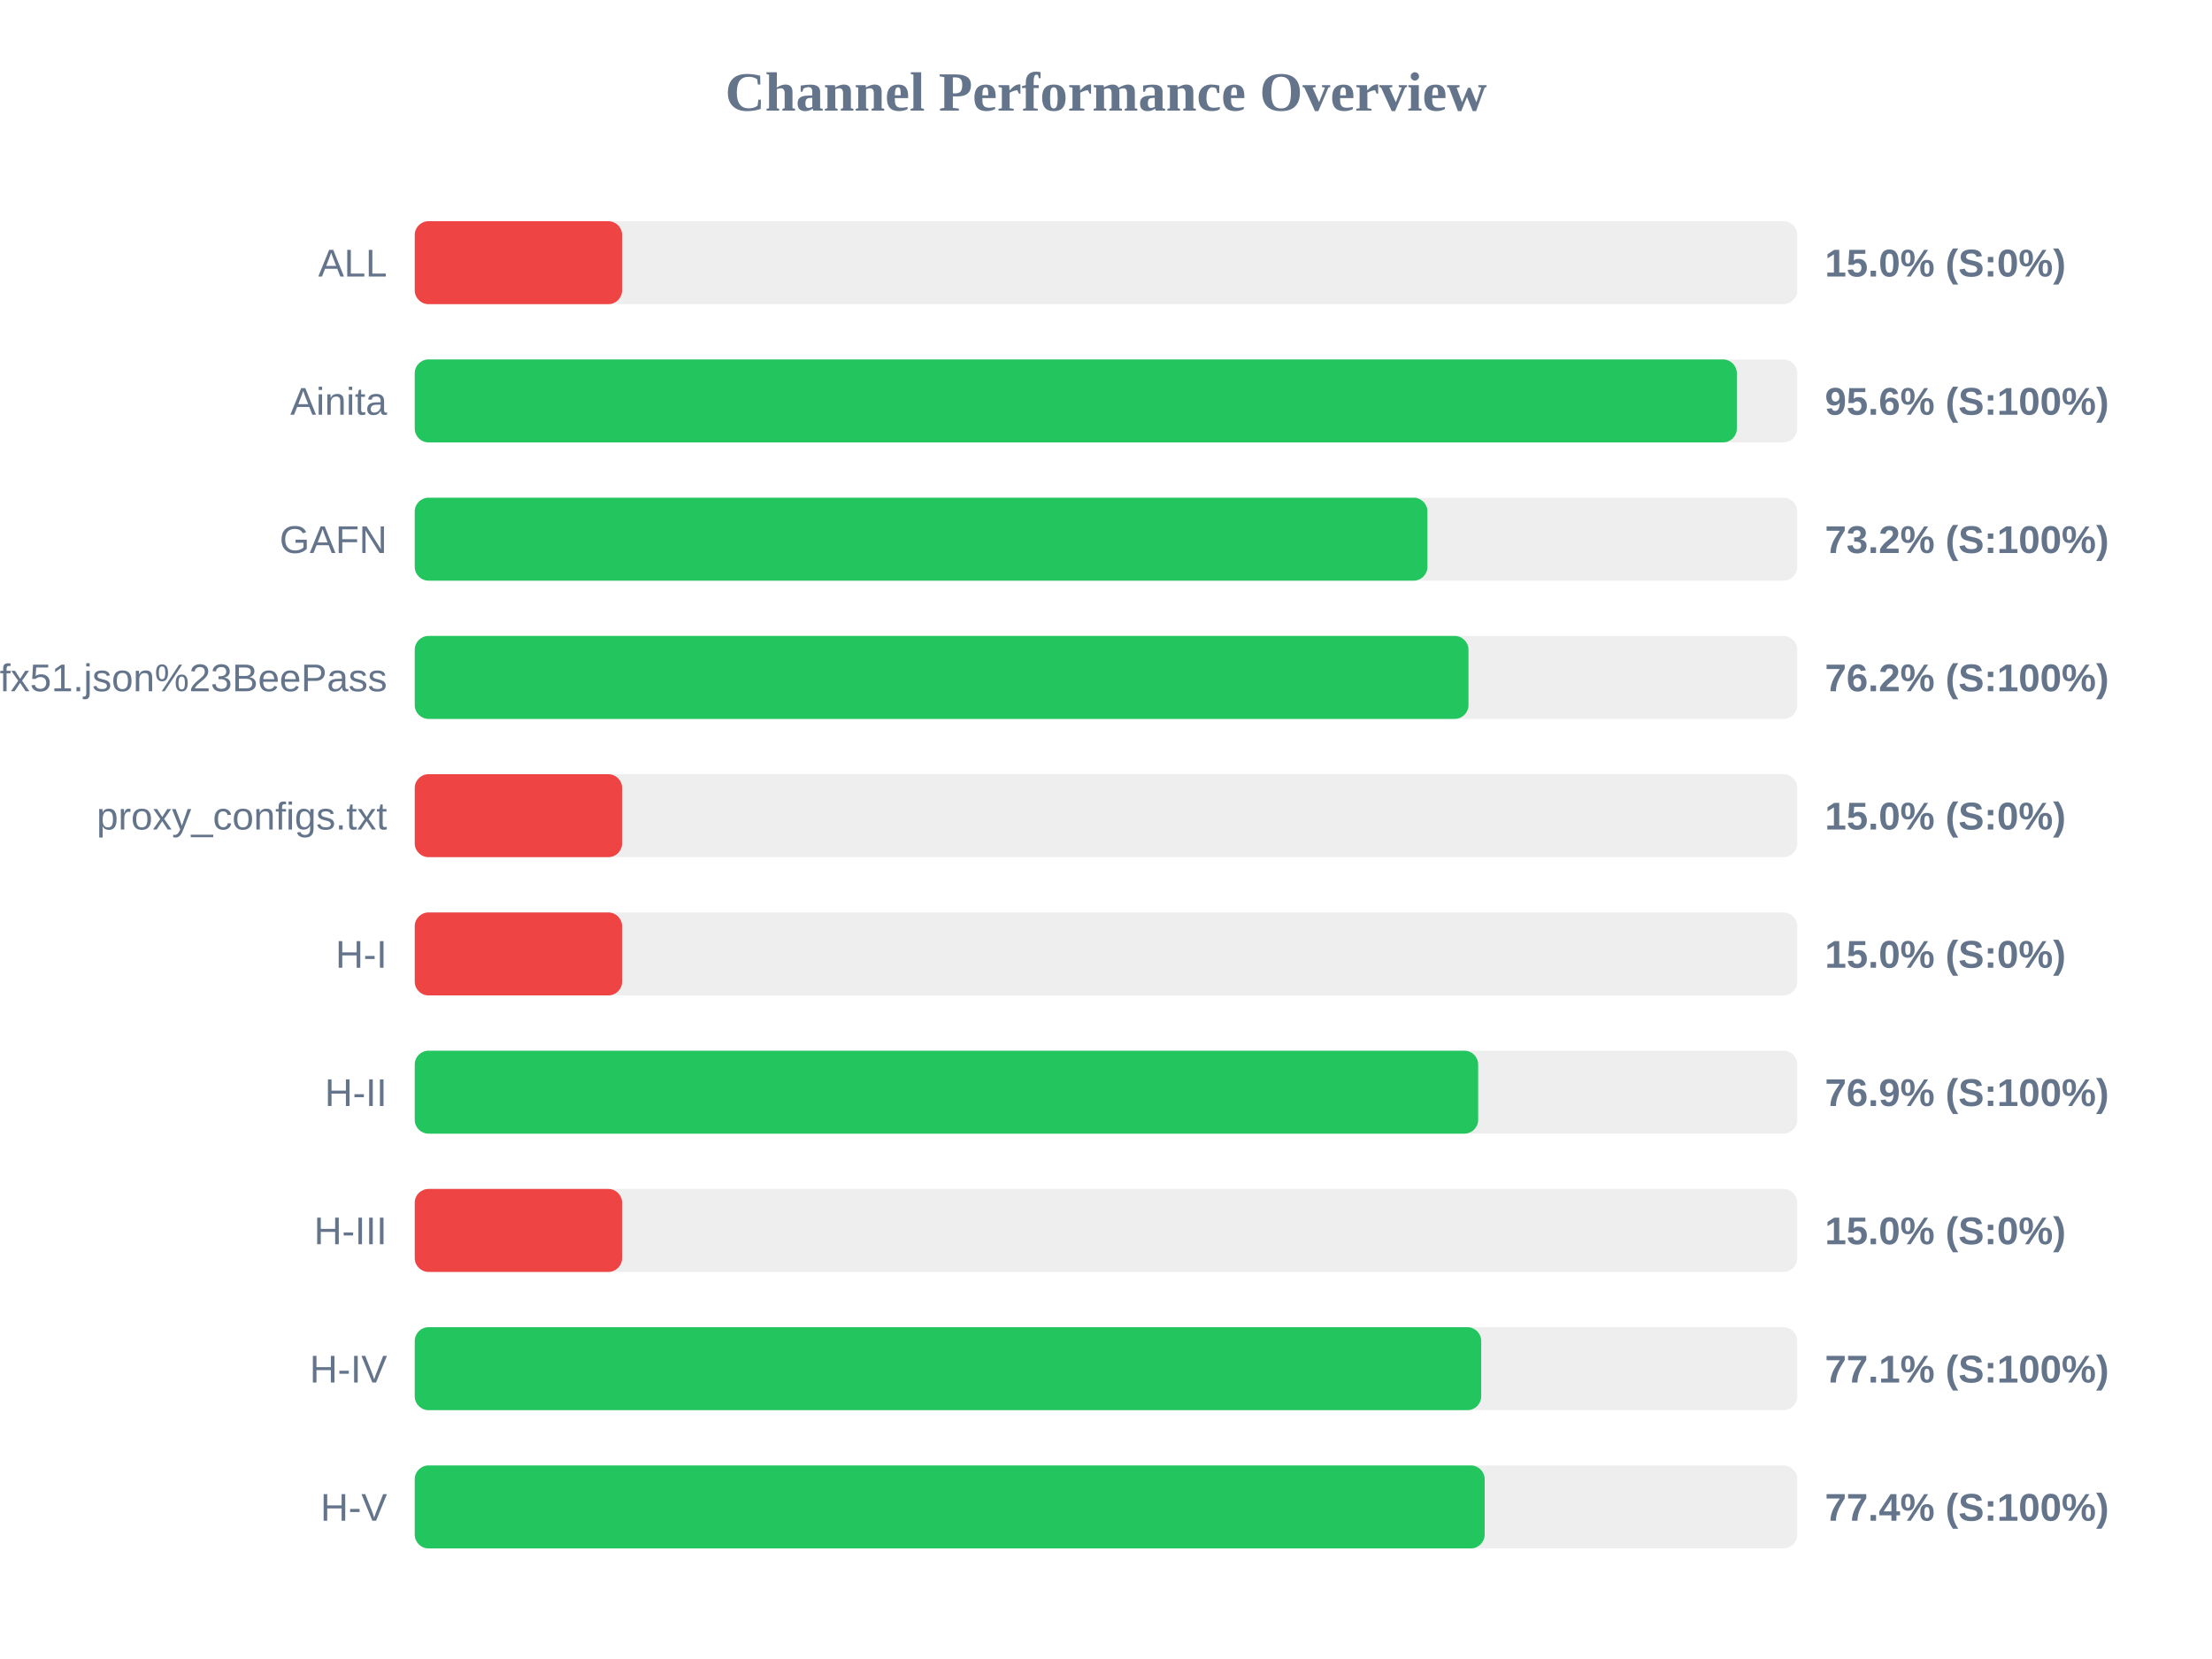
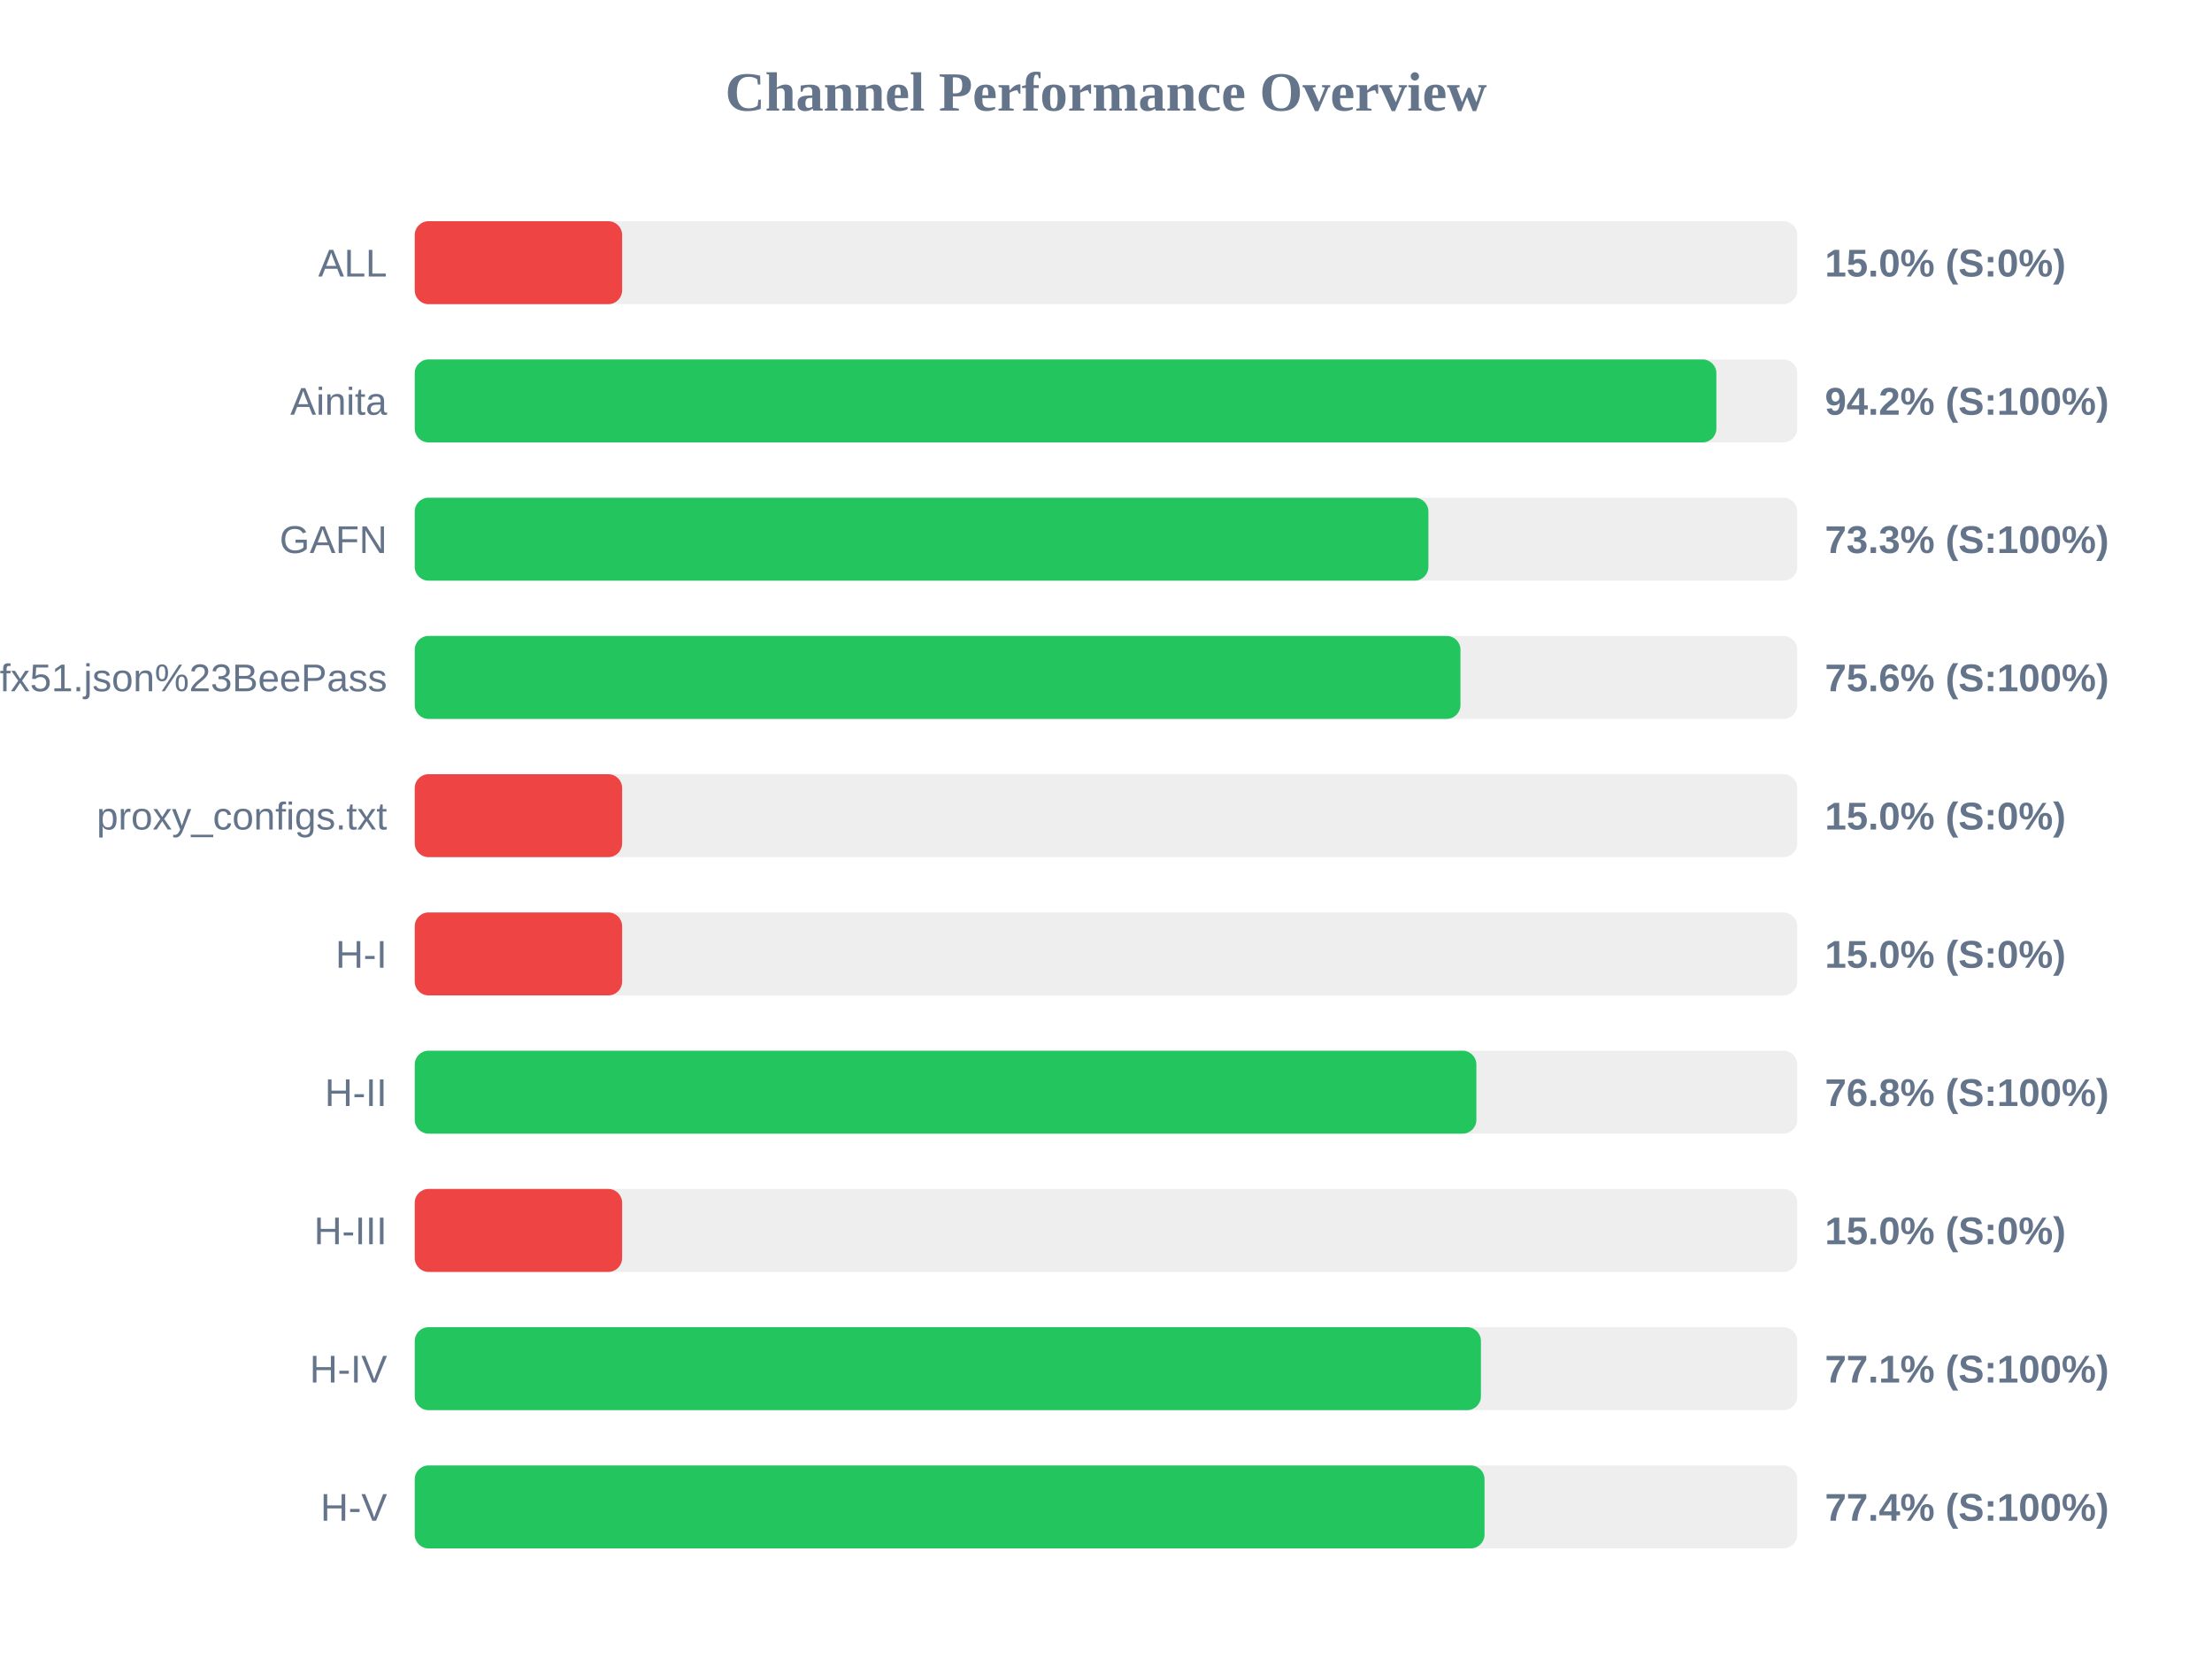
<svg xmlns="http://www.w3.org/2000/svg" width="800" height="600" version="1.1">
  <style>
        .row { font: 14px Arial; fill: #64748b; }
        .score { font: bold 14px Arial; fill: #64748b; }
    </style>
  <text x="400" y="40" text-anchor="middle" font-size="20px" font-weight="bold" fill="#64748b">Channel Performance Overview</text>
  <rect x="150" y="80" width="500" height="30" fill="#eee" rx="5" />
  <rect x="150" y="80" width="75.0" height="30" fill="#ef4444" rx="5" />
  <text x="140" y="100" text-anchor="end" class="row">ALL</text>
  <text x="660" y="100" text-anchor="start" class="score">15.0% (S:0%)</text>
  <rect x="150" y="130" width="500" height="30" fill="#eee" rx="5" />
-   <rect x="150" y="130" width="478.15" height="30" fill="#22c55e" rx="5" />
+   <rect x="150" y="130" width="470.75" height="30" fill="#22c55e" rx="5" />
  <text x="140" y="150" text-anchor="end" class="row">Ainita</text>
-   <text x="660" y="150" text-anchor="start" class="score">95.6% (S:100%)</text>
+   <text x="660" y="150" text-anchor="start" class="score">94.2% (S:100%)</text>
  <rect x="150" y="180" width="500" height="30" fill="#eee" rx="5" />
-   <rect x="150" y="180" width="366.25" height="30" fill="#22c55e" rx="5" />
+   <rect x="150" y="180" width="366.6" height="30" fill="#22c55e" rx="5" />
  <text x="140" y="200" text-anchor="end" class="row">GAFN</text>
-   <text x="660" y="200" text-anchor="start" class="score">73.2% (S:100%)</text>
+   <text x="660" y="200" text-anchor="start" class="score">73.3% (S:100%)</text>
  <rect x="150" y="230" width="500" height="30" fill="#eee" rx="5" />
-   <rect x="150" y="230" width="381.1" height="30" fill="#22c55e" rx="5" />
+   <rect x="150" y="230" width="378.2" height="30" fill="#22c55e" rx="5" />
  <text x="140" y="250" text-anchor="end" class="row">sub?s=ssconf%3A%2F%2Fs3.amazonaws.com%2Fbeedynconprd%2Fzf38bv6oxi1nv3wfkpmxyfl8yj5fargza3foantoalu16vznl0ckxx7bgf1ufx51.json%23BeePass</text>
-   <text x="660" y="250" text-anchor="start" class="score">76.2% (S:100%)</text>
+   <text x="660" y="250" text-anchor="start" class="score">75.6% (S:100%)</text>
  <rect x="150" y="280" width="500" height="30" fill="#eee" rx="5" />
  <rect x="150" y="280" width="75.0" height="30" fill="#ef4444" rx="5" />
  <text x="140" y="300" text-anchor="end" class="row">proxy_configs.txt</text>
  <text x="660" y="300" text-anchor="start" class="score">15.0% (S:0%)</text>
  <rect x="150" y="330" width="500" height="30" fill="#eee" rx="5" />
  <rect x="150" y="330" width="75.0" height="30" fill="#ef4444" rx="5" />
  <text x="140" y="350" text-anchor="end" class="row">H-I</text>
  <text x="660" y="350" text-anchor="start" class="score">15.0% (S:0%)</text>
  <rect x="150" y="380" width="500" height="30" fill="#eee" rx="5" />
-   <rect x="150" y="380" width="384.6" height="30" fill="#22c55e" rx="5" />
+   <rect x="150" y="380" width="383.95" height="30" fill="#22c55e" rx="5" />
  <text x="140" y="400" text-anchor="end" class="row">H-II</text>
-   <text x="660" y="400" text-anchor="start" class="score">76.9% (S:100%)</text>
+   <text x="660" y="400" text-anchor="start" class="score">76.8% (S:100%)</text>
  <rect x="150" y="430" width="500" height="30" fill="#eee" rx="5" />
  <rect x="150" y="430" width="75.0" height="30" fill="#ef4444" rx="5" />
  <text x="140" y="450" text-anchor="end" class="row">H-III</text>
  <text x="660" y="450" text-anchor="start" class="score">15.0% (S:0%)</text>
  <rect x="150" y="480" width="500" height="30" fill="#eee" rx="5" />
-   <rect x="150" y="480" width="385.7" height="30" fill="#22c55e" rx="5" />
+   <rect x="150" y="480" width="385.6" height="30" fill="#22c55e" rx="5" />
  <text x="140" y="500" text-anchor="end" class="row">H-IV</text>
  <text x="660" y="500" text-anchor="start" class="score">77.1% (S:100%)</text>
  <rect x="150" y="530" width="500" height="30" fill="#eee" rx="5" />
-   <rect x="150" y="530" width="386.95" height="30" fill="#22c55e" rx="5" />
+   <rect x="150" y="530" width="386.9" height="30" fill="#22c55e" rx="5" />
  <text x="140" y="550" text-anchor="end" class="row">H-V</text>
  <text x="660" y="550" text-anchor="start" class="score">77.4% (S:100%)</text>
</svg>
